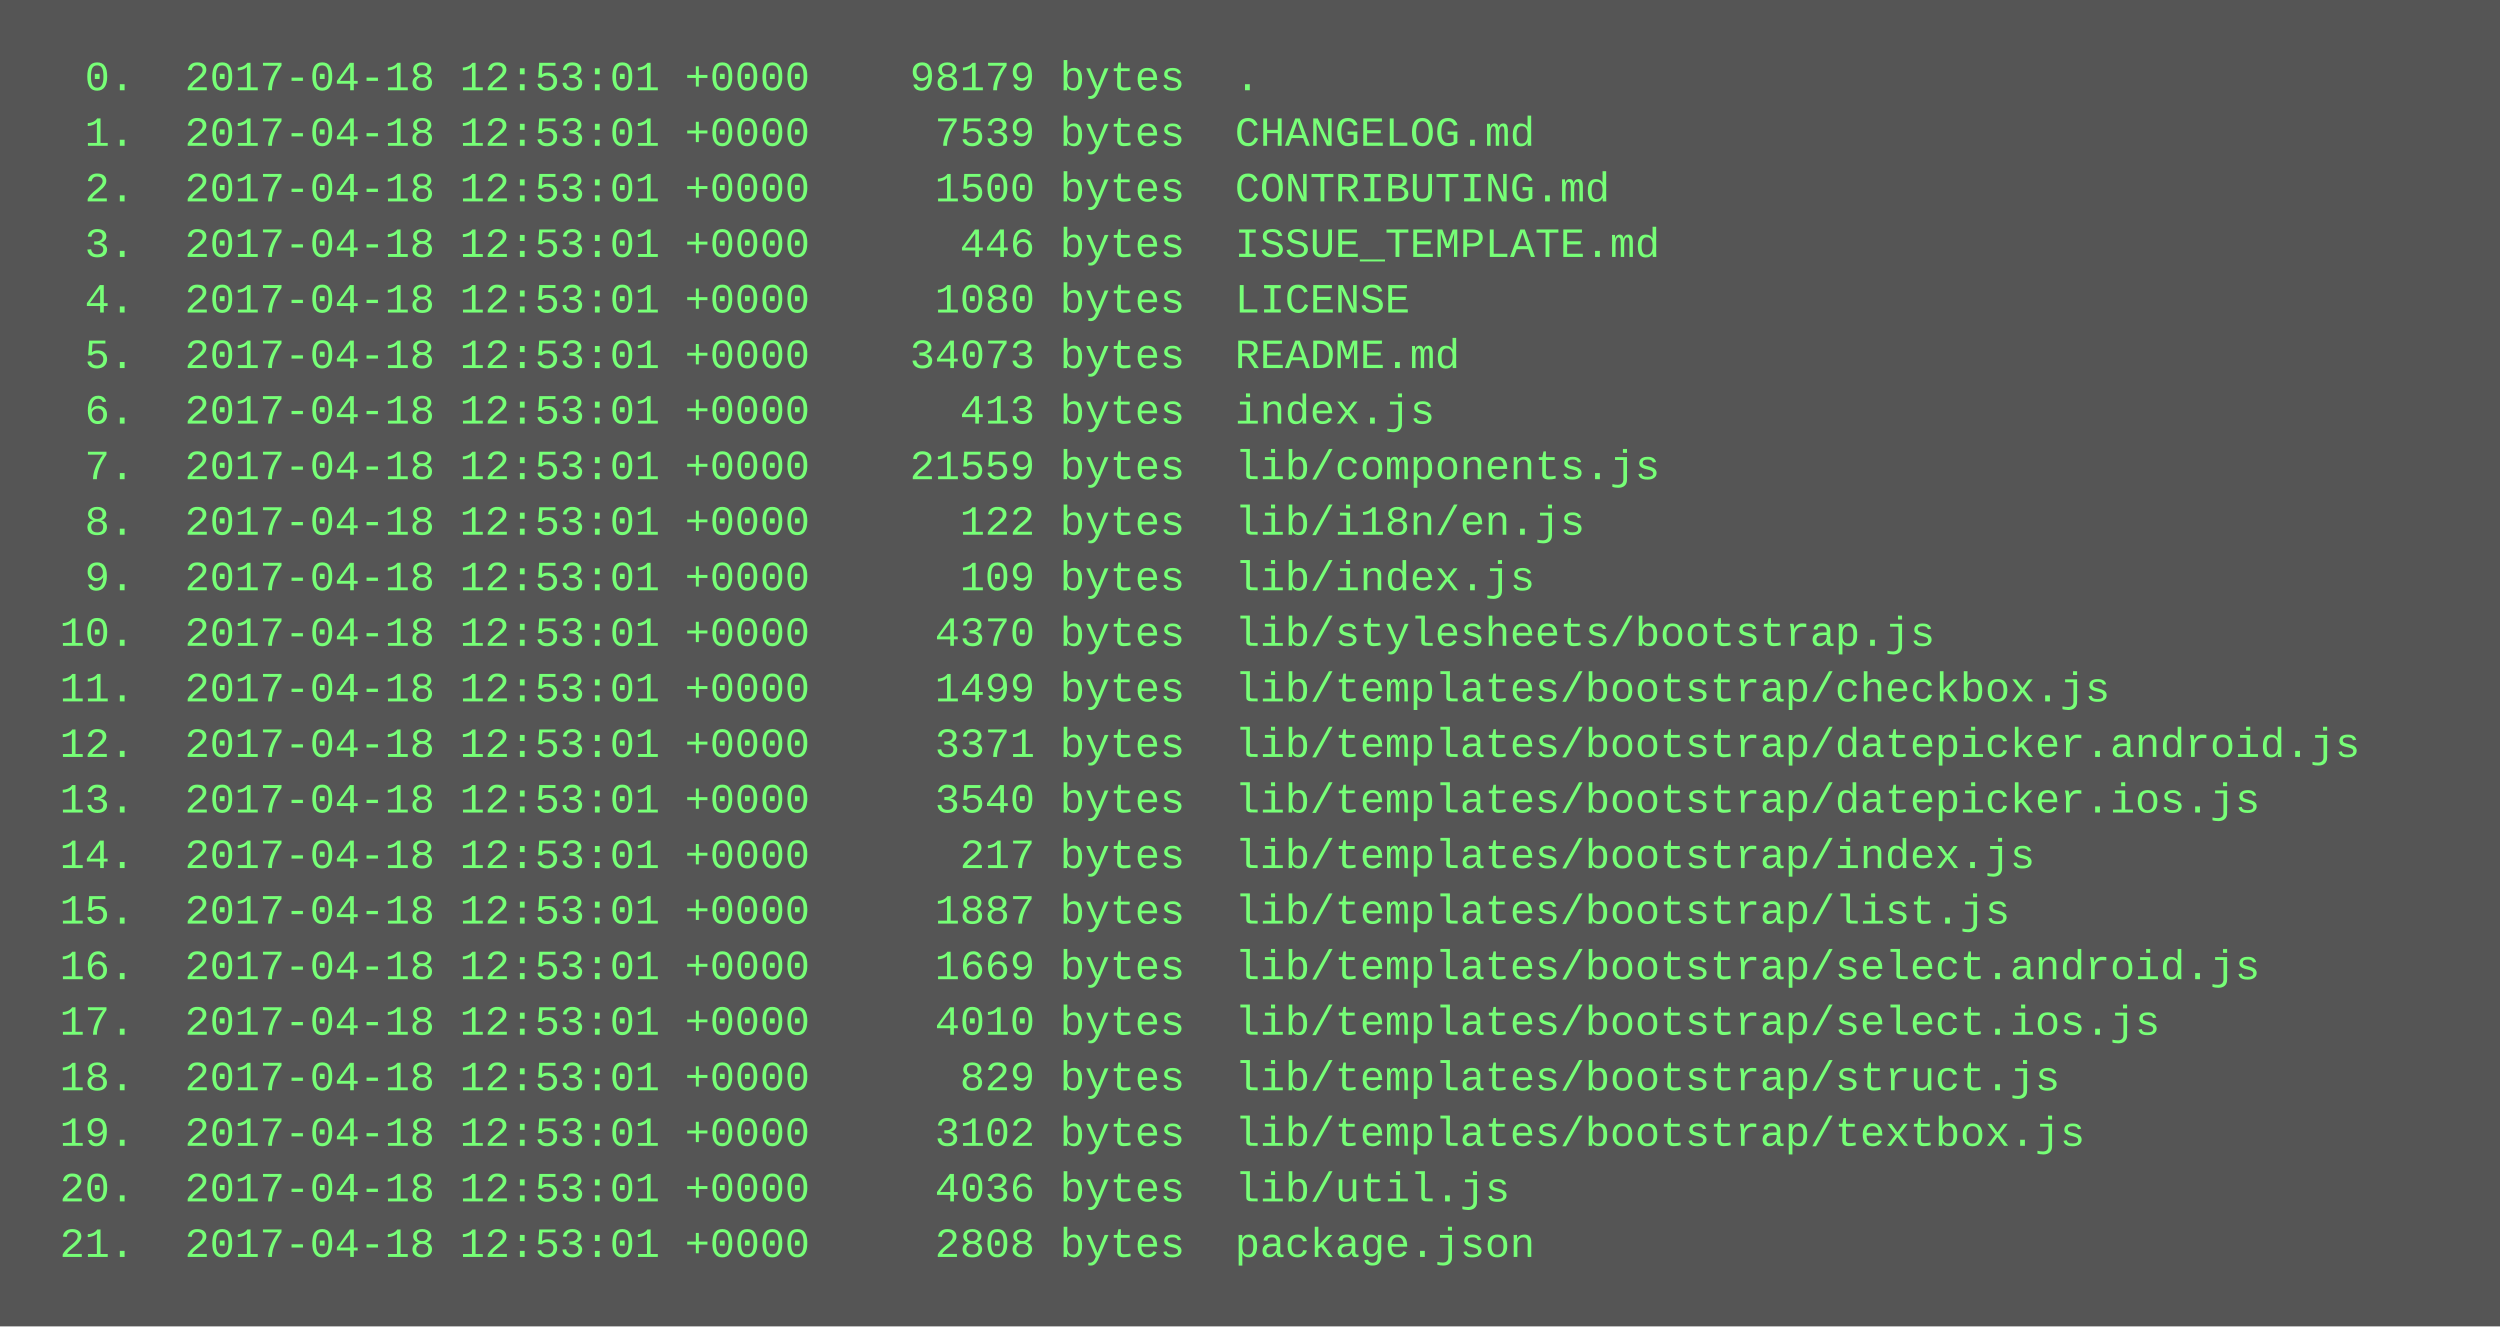
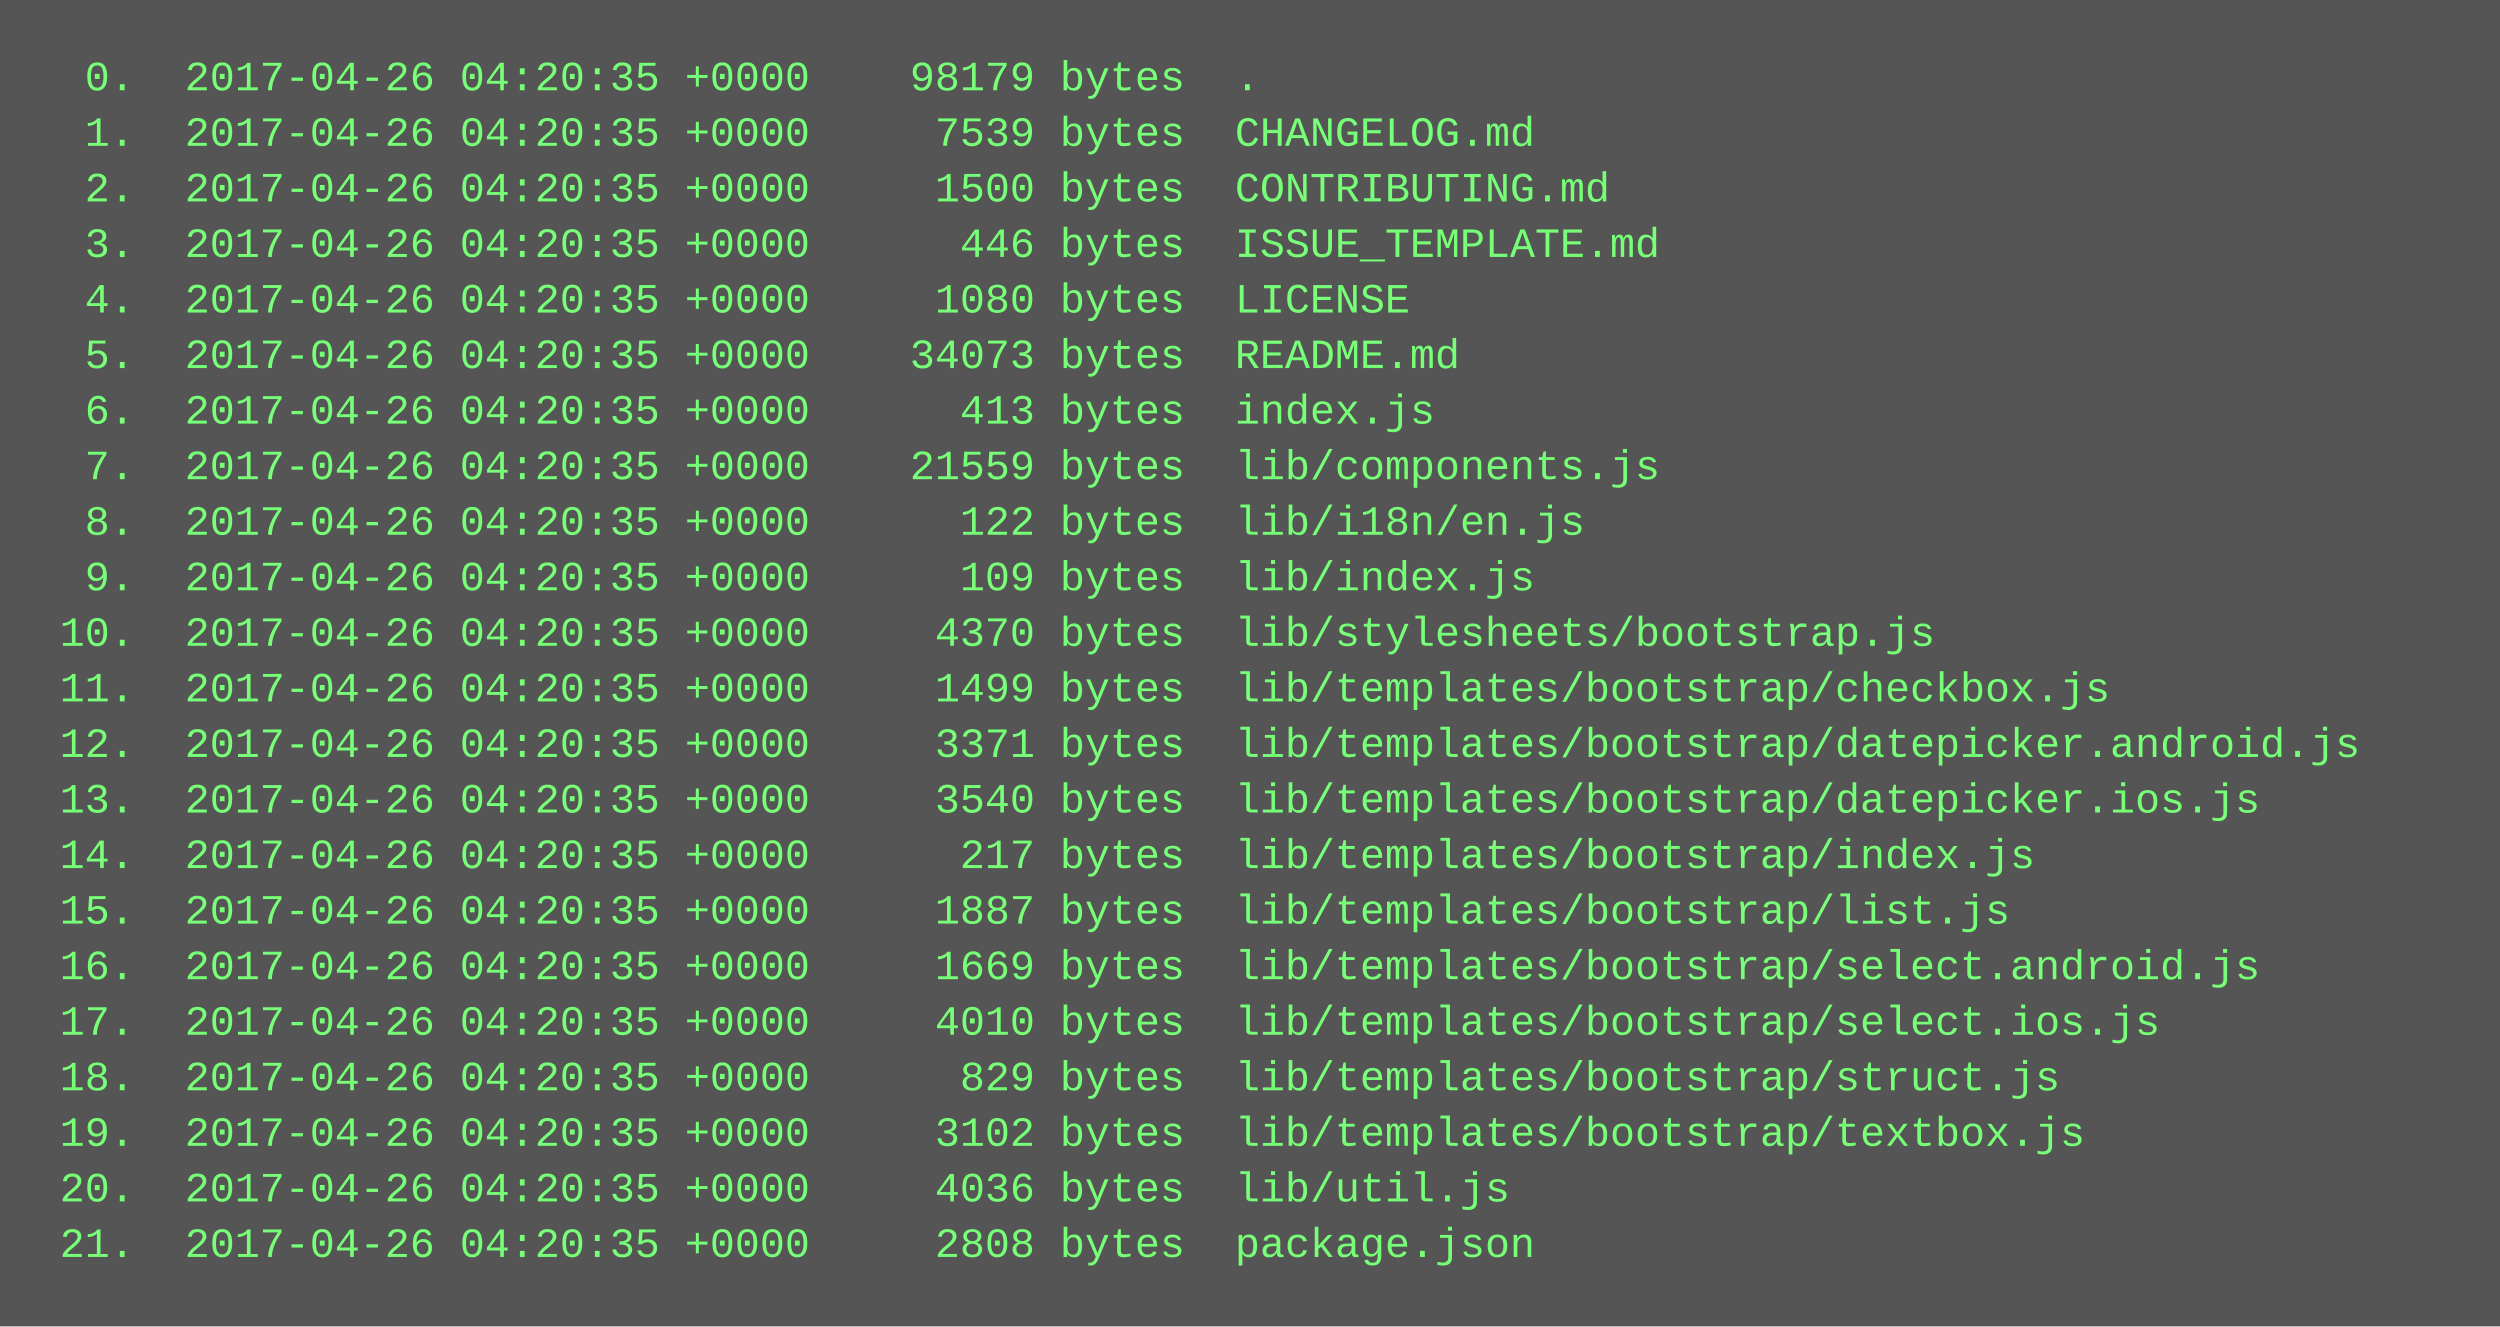
<svg xmlns="http://www.w3.org/2000/svg" height="382" width="720">
  <rect height="382" fill="#555" width="720" />
  <text fill="#7f7" font-family="Courier New" font-size="12" xml:space="preserve">
-     <tspan x="10" y="26">  0.  2017-04-18 12:53:01 +0000    98179 bytes  .</tspan>
-     <tspan x="10" y="42">  1.  2017-04-18 12:53:01 +0000     7539 bytes  CHANGELOG.md</tspan>
-     <tspan x="10" y="58">  2.  2017-04-18 12:53:01 +0000     1500 bytes  CONTRIBUTING.md</tspan>
-     <tspan x="10" y="74">  3.  2017-04-18 12:53:01 +0000      446 bytes  ISSUE_TEMPLATE.md</tspan>
-     <tspan x="10" y="90">  4.  2017-04-18 12:53:01 +0000     1080 bytes  LICENSE</tspan>
-     <tspan x="10" y="106">  5.  2017-04-18 12:53:01 +0000    34073 bytes  README.md</tspan>
-     <tspan x="10" y="122">  6.  2017-04-18 12:53:01 +0000      413 bytes  index.js</tspan>
-     <tspan x="10" y="138">  7.  2017-04-18 12:53:01 +0000    21559 bytes  lib/components.js</tspan>
-     <tspan x="10" y="154">  8.  2017-04-18 12:53:01 +0000      122 bytes  lib/i18n/en.js</tspan>
-     <tspan x="10" y="170">  9.  2017-04-18 12:53:01 +0000      109 bytes  lib/index.js</tspan>
-     <tspan x="10" y="186"> 10.  2017-04-18 12:53:01 +0000     4370 bytes  lib/stylesheets/bootstrap.js</tspan>
-     <tspan x="10" y="202"> 11.  2017-04-18 12:53:01 +0000     1499 bytes  lib/templates/bootstrap/checkbox.js</tspan>
-     <tspan x="10" y="218"> 12.  2017-04-18 12:53:01 +0000     3371 bytes  lib/templates/bootstrap/datepicker.android.js</tspan>
-     <tspan x="10" y="234"> 13.  2017-04-18 12:53:01 +0000     3540 bytes  lib/templates/bootstrap/datepicker.ios.js</tspan>
-     <tspan x="10" y="250"> 14.  2017-04-18 12:53:01 +0000      217 bytes  lib/templates/bootstrap/index.js</tspan>
-     <tspan x="10" y="266"> 15.  2017-04-18 12:53:01 +0000     1887 bytes  lib/templates/bootstrap/list.js</tspan>
-     <tspan x="10" y="282"> 16.  2017-04-18 12:53:01 +0000     1669 bytes  lib/templates/bootstrap/select.android.js</tspan>
-     <tspan x="10" y="298"> 17.  2017-04-18 12:53:01 +0000     4010 bytes  lib/templates/bootstrap/select.ios.js</tspan>
-     <tspan x="10" y="314"> 18.  2017-04-18 12:53:01 +0000      829 bytes  lib/templates/bootstrap/struct.js</tspan>
-     <tspan x="10" y="330"> 19.  2017-04-18 12:53:01 +0000     3102 bytes  lib/templates/bootstrap/textbox.js</tspan>
-     <tspan x="10" y="346"> 20.  2017-04-18 12:53:01 +0000     4036 bytes  lib/util.js</tspan>
-     <tspan x="10" y="362"> 21.  2017-04-18 12:53:01 +0000     2808 bytes  package.json</tspan>
+     <tspan x="10" y="26">  0.  2017-04-26 04:20:35 +0000    98179 bytes  .</tspan>
+     <tspan x="10" y="42">  1.  2017-04-26 04:20:35 +0000     7539 bytes  CHANGELOG.md</tspan>
+     <tspan x="10" y="58">  2.  2017-04-26 04:20:35 +0000     1500 bytes  CONTRIBUTING.md</tspan>
+     <tspan x="10" y="74">  3.  2017-04-26 04:20:35 +0000      446 bytes  ISSUE_TEMPLATE.md</tspan>
+     <tspan x="10" y="90">  4.  2017-04-26 04:20:35 +0000     1080 bytes  LICENSE</tspan>
+     <tspan x="10" y="106">  5.  2017-04-26 04:20:35 +0000    34073 bytes  README.md</tspan>
+     <tspan x="10" y="122">  6.  2017-04-26 04:20:35 +0000      413 bytes  index.js</tspan>
+     <tspan x="10" y="138">  7.  2017-04-26 04:20:35 +0000    21559 bytes  lib/components.js</tspan>
+     <tspan x="10" y="154">  8.  2017-04-26 04:20:35 +0000      122 bytes  lib/i18n/en.js</tspan>
+     <tspan x="10" y="170">  9.  2017-04-26 04:20:35 +0000      109 bytes  lib/index.js</tspan>
+     <tspan x="10" y="186"> 10.  2017-04-26 04:20:35 +0000     4370 bytes  lib/stylesheets/bootstrap.js</tspan>
+     <tspan x="10" y="202"> 11.  2017-04-26 04:20:35 +0000     1499 bytes  lib/templates/bootstrap/checkbox.js</tspan>
+     <tspan x="10" y="218"> 12.  2017-04-26 04:20:35 +0000     3371 bytes  lib/templates/bootstrap/datepicker.android.js</tspan>
+     <tspan x="10" y="234"> 13.  2017-04-26 04:20:35 +0000     3540 bytes  lib/templates/bootstrap/datepicker.ios.js</tspan>
+     <tspan x="10" y="250"> 14.  2017-04-26 04:20:35 +0000      217 bytes  lib/templates/bootstrap/index.js</tspan>
+     <tspan x="10" y="266"> 15.  2017-04-26 04:20:35 +0000     1887 bytes  lib/templates/bootstrap/list.js</tspan>
+     <tspan x="10" y="282"> 16.  2017-04-26 04:20:35 +0000     1669 bytes  lib/templates/bootstrap/select.android.js</tspan>
+     <tspan x="10" y="298"> 17.  2017-04-26 04:20:35 +0000     4010 bytes  lib/templates/bootstrap/select.ios.js</tspan>
+     <tspan x="10" y="314"> 18.  2017-04-26 04:20:35 +0000      829 bytes  lib/templates/bootstrap/struct.js</tspan>
+     <tspan x="10" y="330"> 19.  2017-04-26 04:20:35 +0000     3102 bytes  lib/templates/bootstrap/textbox.js</tspan>
+     <tspan x="10" y="346"> 20.  2017-04-26 04:20:35 +0000     4036 bytes  lib/util.js</tspan>
+     <tspan x="10" y="362"> 21.  2017-04-26 04:20:35 +0000     2808 bytes  package.json</tspan>
  </text>
</svg>
